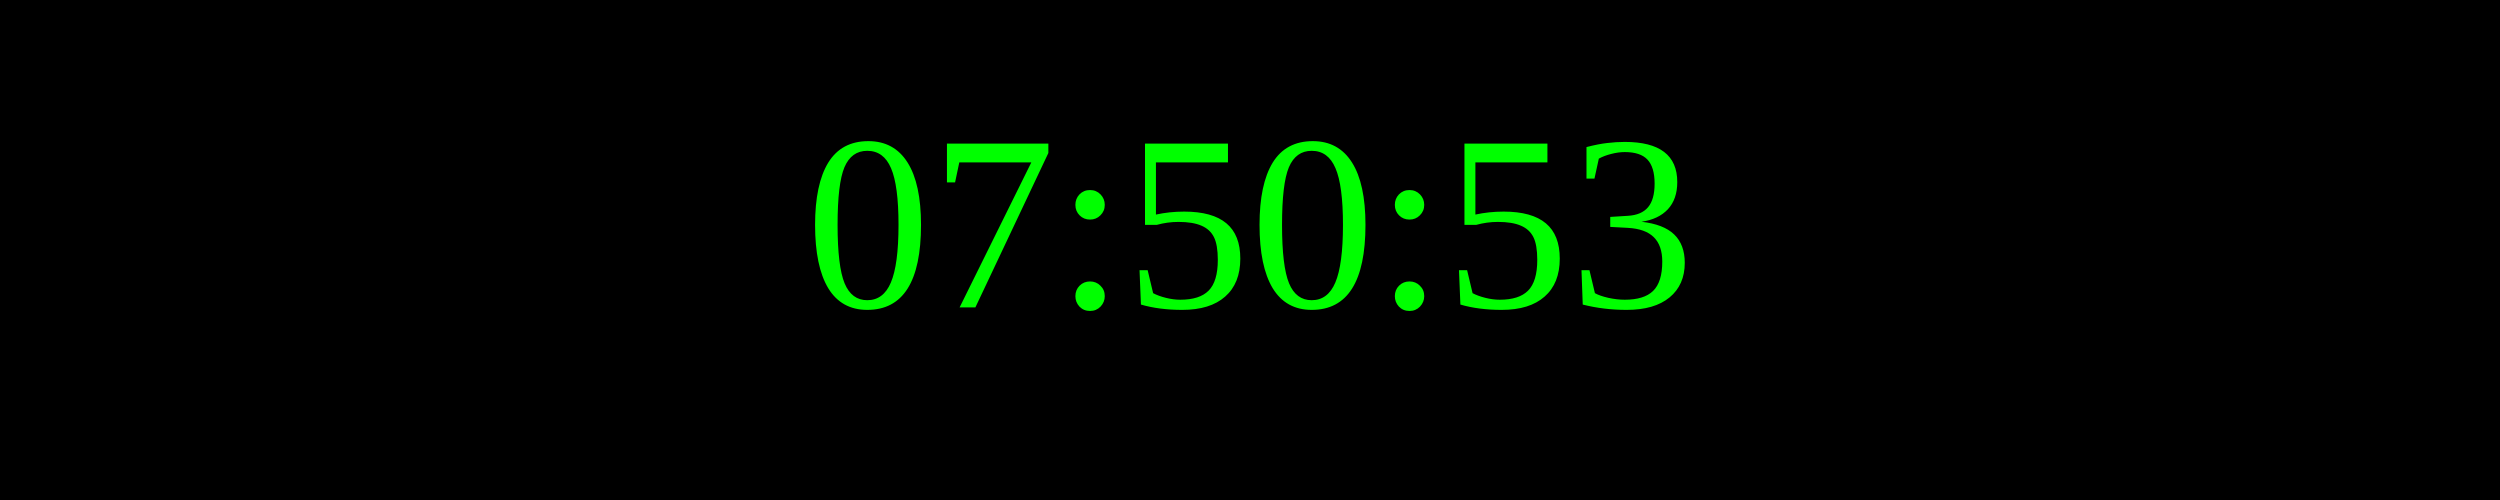
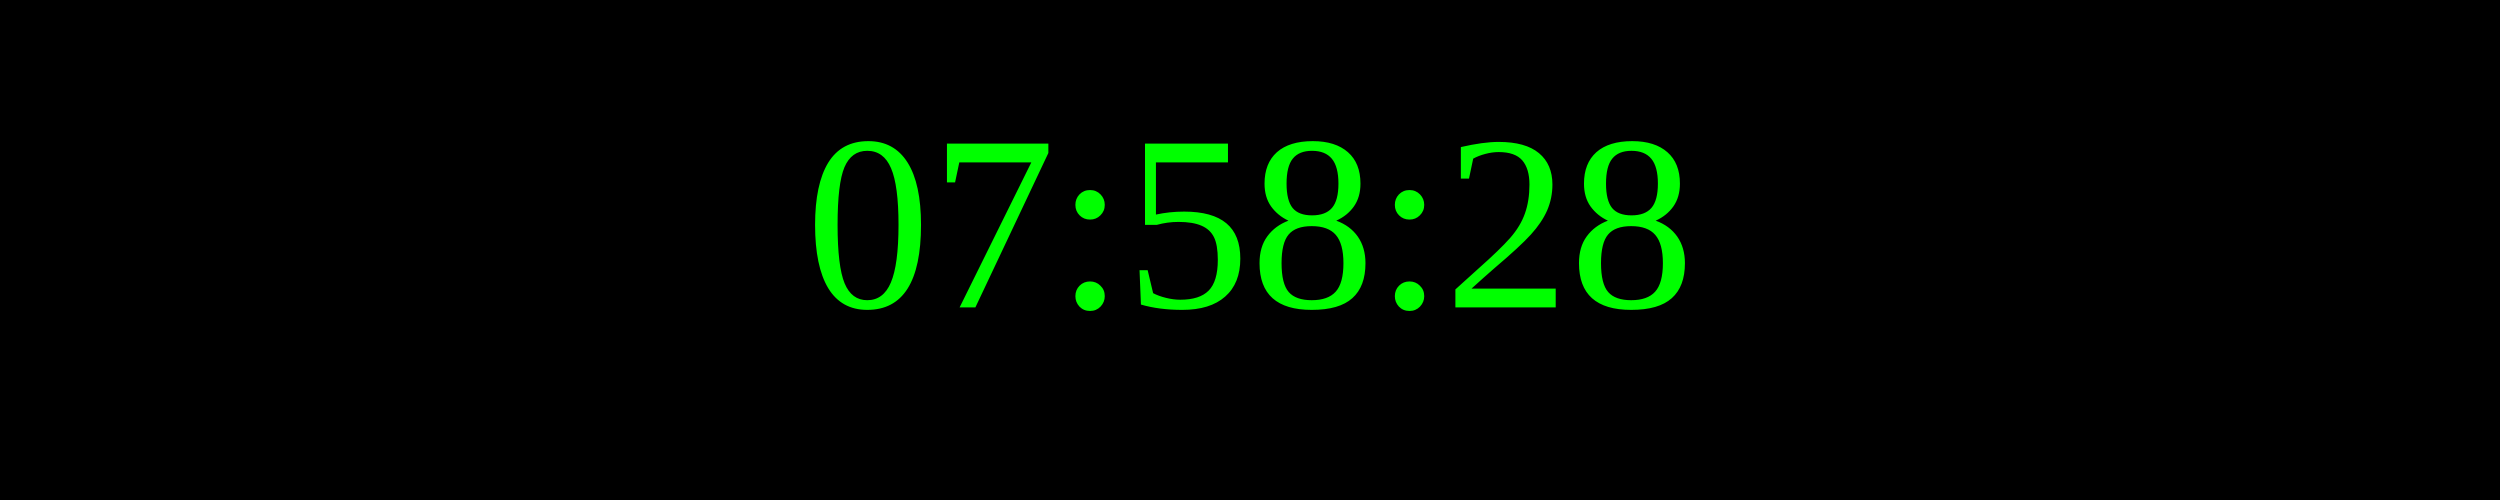
<svg xmlns="http://www.w3.org/2000/svg" width="250" height="50">
  <rect width="100%" height="100%" fill="black" />
  <text x="50%" y="50%" font-size="25" fill="lime" text-anchor="middle" dominant-baseline="middle">
- 07:50:53
+ 07:58:28
</text>
</svg>
